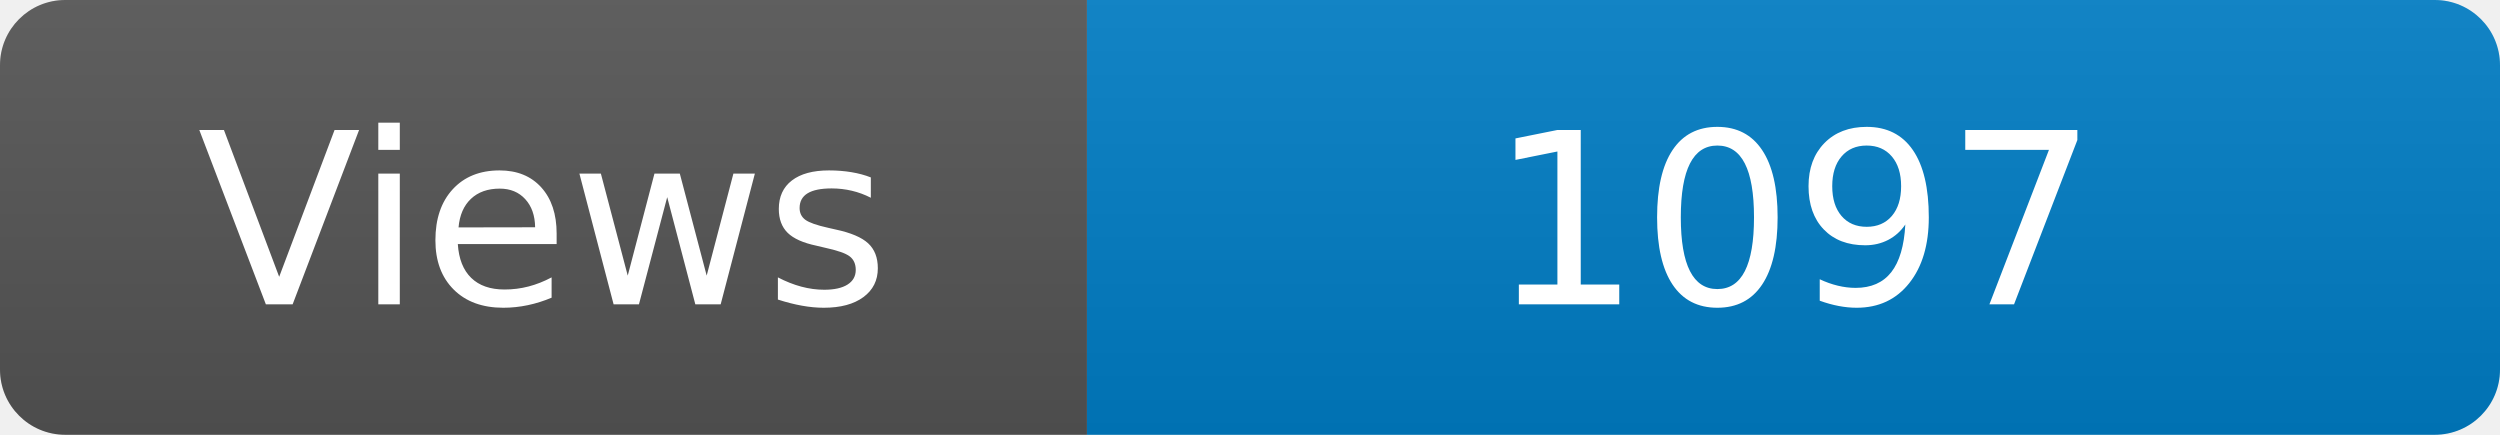
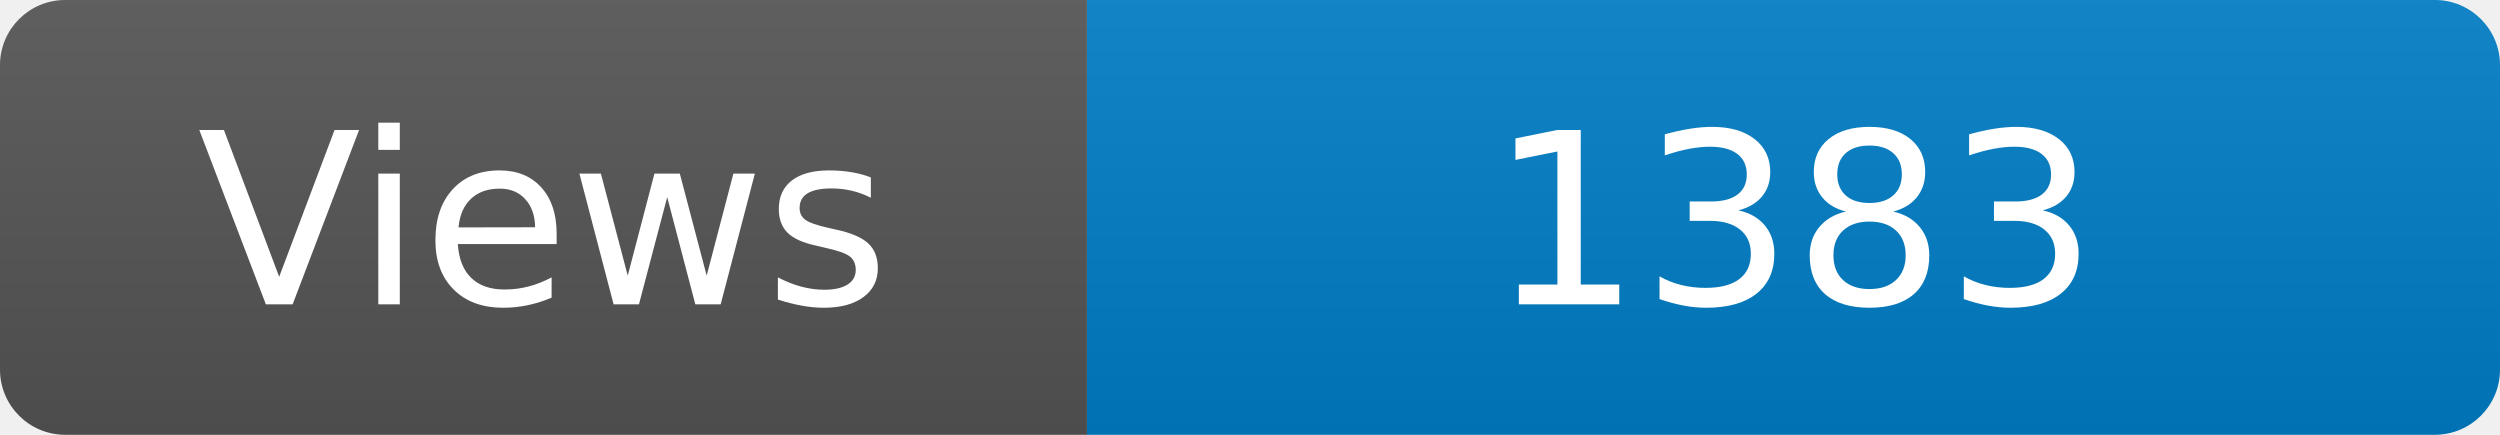
<svg xmlns="http://www.w3.org/2000/svg" width="115" height="20" role="img" aria-label="Maintained?: yes">
  <linearGradient id="s" x2="0" y2="100%">
    <stop offset="0" stop-color="#bbb" stop-opacity=".1" />
    <stop offset="1" stop-opacity=".1" />
  </linearGradient>
  <clipPath id="r">
    <rect width="115" height="20" rx="3" fill="#fff" />
  </clipPath>
  <g clip-path="url(#r)">
    <rect width="50" height="20" fill="#555" />
    <rect x="50" width="160" height="20" fill="#007ec6" />
    <rect width="115" height="20" fill="url(#s)" />
  </g>
  <g fill="#fff" text-anchor="middle" font-family="Verdana,Geneva,DejaVu Sans,sans-serif" font-size="110">
    <text x="250" y="140" transform="scale(.1)" fill="#fff">Views</text>
-     <text x="825" y="140" transform="scale(.1)" fill="#fff">1097</text>
+     <text x="825" y="140" transform="scale(.1)" fill="#fff">1383</text>
  </g>
</svg>
